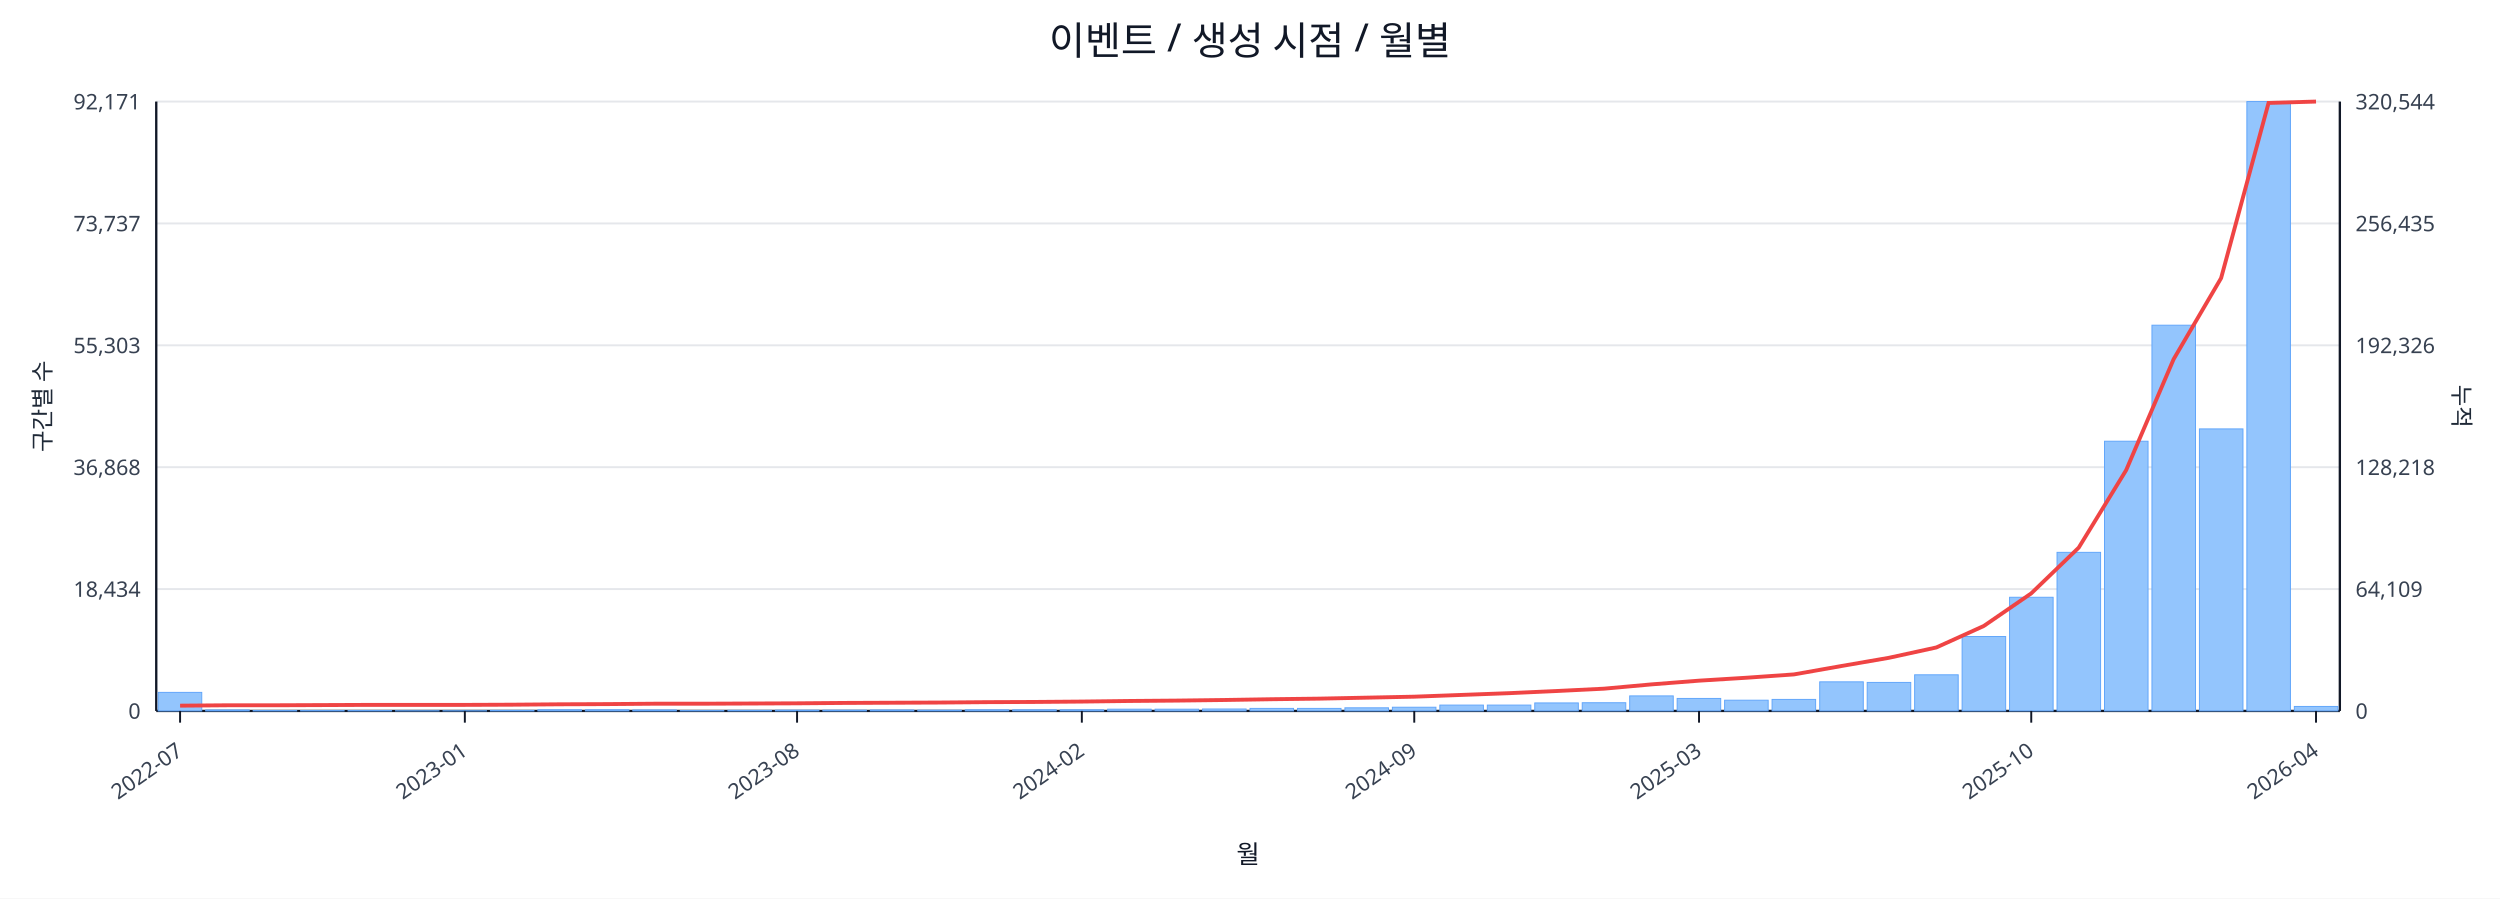
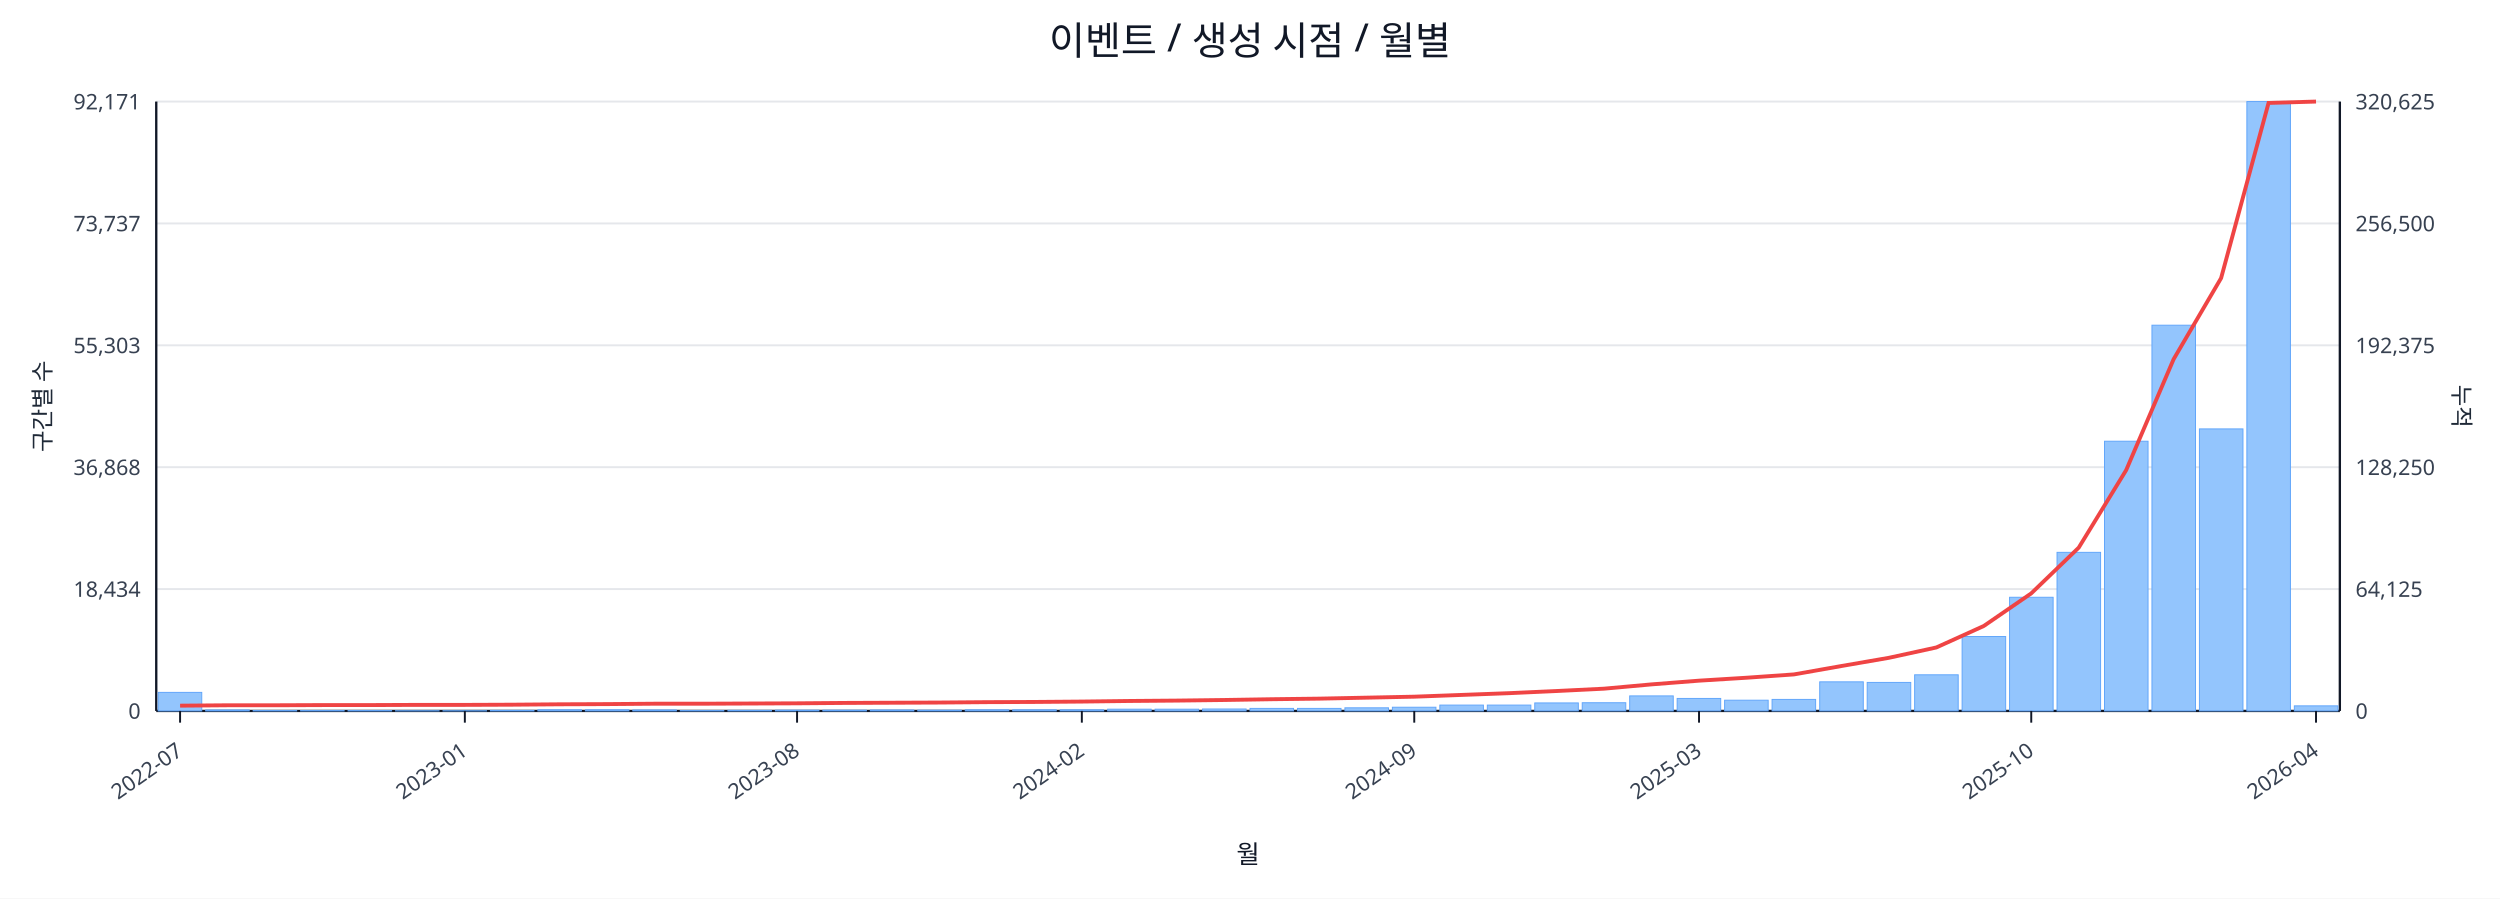
<svg xmlns="http://www.w3.org/2000/svg" width="1280" height="460" viewBox="0 0 1280 460">
  <rect x="0" y="0" width="100%" height="100%" fill="#ffffff" />
  <text x="640.0" y="28" font-size="20" text-anchor="middle" font-family="sans-serif" fill="#111827">이벤트 / 생성 시점 / 월별</text>
  <line x1="80.0" y1="52.0" x2="1198.0" y2="52.0" stroke="#e5e7eb" stroke-width="1" />
  <text x="72.0" y="56.0" font-size="11" text-anchor="end" font-family="sans-serif" fill="#374151">92,171</text>
-   <text x="1206.0" y="56.0" font-size="11" text-anchor="start" font-family="sans-serif" fill="#374151">320,544</text>
+   <text x="1206.0" y="56.0" font-size="11" text-anchor="start" font-family="sans-serif" fill="#374151">320,625</text>
  <line x1="80.0" y1="114.4" x2="1198.0" y2="114.4" stroke="#e5e7eb" stroke-width="1" />
  <text x="72.0" y="118.4" font-size="11" text-anchor="end" font-family="sans-serif" fill="#374151">73,737</text>
-   <text x="1206.0" y="118.4" font-size="11" text-anchor="start" font-family="sans-serif" fill="#374151">256,435</text>
+   <text x="1206.0" y="118.4" font-size="11" text-anchor="start" font-family="sans-serif" fill="#374151">256,500</text>
  <line x1="80.0" y1="176.8" x2="1198.0" y2="176.8" stroke="#e5e7eb" stroke-width="1" />
  <text x="72.0" y="180.8" font-size="11" text-anchor="end" font-family="sans-serif" fill="#374151">55,303</text>
-   <text x="1206.0" y="180.8" font-size="11" text-anchor="start" font-family="sans-serif" fill="#374151">192,326</text>
+   <text x="1206.0" y="180.8" font-size="11" text-anchor="start" font-family="sans-serif" fill="#374151">192,375</text>
  <line x1="80.0" y1="239.2" x2="1198.0" y2="239.2" stroke="#e5e7eb" stroke-width="1" />
  <text x="72.0" y="243.2" font-size="11" text-anchor="end" font-family="sans-serif" fill="#374151">36,868</text>
-   <text x="1206.0" y="243.2" font-size="11" text-anchor="start" font-family="sans-serif" fill="#374151">128,218</text>
+   <text x="1206.0" y="243.2" font-size="11" text-anchor="start" font-family="sans-serif" fill="#374151">128,250</text>
  <line x1="80.0" y1="301.6" x2="1198.0" y2="301.6" stroke="#e5e7eb" stroke-width="1" />
  <text x="72.0" y="305.6" font-size="11" text-anchor="end" font-family="sans-serif" fill="#374151">18,434</text>
-   <text x="1206.0" y="305.6" font-size="11" text-anchor="start" font-family="sans-serif" fill="#374151">64,109</text>
+   <text x="1206.0" y="305.6" font-size="11" text-anchor="start" font-family="sans-serif" fill="#374151">64,125</text>
  <line x1="80.0" y1="364.0" x2="1198.0" y2="364.0" stroke="#e5e7eb" stroke-width="1" />
  <text x="72.0" y="368.0" font-size="11" text-anchor="end" font-family="sans-serif" fill="#374151">0</text>
  <text x="1206.0" y="368.0" font-size="11" text-anchor="start" font-family="sans-serif" fill="#374151">0</text>
  <line x1="80.0" y1="364.0" x2="1198.0" y2="364.0" stroke="#111827" stroke-width="1.2" />
  <line x1="80.0" y1="52.0" x2="80.0" y2="364.0" stroke="#111827" stroke-width="1.2" />
  <line x1="1198.0" y1="52.0" x2="1198.0" y2="364.0" stroke="#111827" stroke-width="1.2" />
  <rect x="81.0" y="354.5" width="22.3" height="9.5" fill="#93c5fd" stroke="#60a5fa" stroke-width="0.5" />
  <rect x="105.3" y="363.5" width="22.3" height="0.5" fill="#93c5fd" stroke="#60a5fa" stroke-width="0.5" />
  <rect x="129.6" y="363.8" width="22.3" height="0.2" fill="#93c5fd" stroke="#60a5fa" stroke-width="0.5" />
  <rect x="153.9" y="363.8" width="22.3" height="0.2" fill="#93c5fd" stroke="#60a5fa" stroke-width="0.5" />
  <rect x="178.2" y="363.8" width="22.3" height="0.2" fill="#93c5fd" stroke="#60a5fa" stroke-width="0.5" />
  <rect x="202.5" y="363.9" width="22.3" height="0.1" fill="#93c5fd" stroke="#60a5fa" stroke-width="0.5" />
  <rect x="226.8" y="363.9" width="22.3" height="0.1" fill="#93c5fd" stroke="#60a5fa" stroke-width="0.5" />
  <rect x="251.1" y="363.7" width="22.3" height="0.3" fill="#93c5fd" stroke="#60a5fa" stroke-width="0.5" />
  <rect x="275.4" y="363.4" width="22.3" height="0.6" fill="#93c5fd" stroke="#60a5fa" stroke-width="0.5" />
  <rect x="299.7" y="363.4" width="22.3" height="0.6" fill="#93c5fd" stroke="#60a5fa" stroke-width="0.5" />
  <rect x="324.0" y="363.5" width="22.3" height="0.5" fill="#93c5fd" stroke="#60a5fa" stroke-width="0.5" />
  <rect x="348.3" y="363.8" width="22.3" height="0.2" fill="#93c5fd" stroke="#60a5fa" stroke-width="0.5" />
  <rect x="372.7" y="363.7" width="22.3" height="0.3" fill="#93c5fd" stroke="#60a5fa" stroke-width="0.5" />
  <rect x="397.0" y="363.6" width="22.3" height="0.4" fill="#93c5fd" stroke="#60a5fa" stroke-width="0.5" />
  <rect x="421.3" y="363.6" width="22.3" height="0.4" fill="#93c5fd" stroke="#60a5fa" stroke-width="0.5" />
  <rect x="445.6" y="363.5" width="22.3" height="0.5" fill="#93c5fd" stroke="#60a5fa" stroke-width="0.5" />
  <rect x="469.9" y="363.6" width="22.3" height="0.4" fill="#93c5fd" stroke="#60a5fa" stroke-width="0.5" />
  <rect x="494.2" y="363.4" width="22.3" height="0.6" fill="#93c5fd" stroke="#60a5fa" stroke-width="0.5" />
  <rect x="518.5" y="363.4" width="22.3" height="0.6" fill="#93c5fd" stroke="#60a5fa" stroke-width="0.5" />
  <rect x="542.8" y="363.4" width="22.3" height="0.6" fill="#93c5fd" stroke="#60a5fa" stroke-width="0.5" />
  <rect x="567.1" y="363.1" width="22.3" height="0.9" fill="#93c5fd" stroke="#60a5fa" stroke-width="0.5" />
  <rect x="591.4" y="363.1" width="22.3" height="0.9" fill="#93c5fd" stroke="#60a5fa" stroke-width="0.5" />
  <rect x="615.7" y="363.0" width="22.3" height="1.0" fill="#93c5fd" stroke="#60a5fa" stroke-width="0.5" />
  <rect x="640.0" y="362.7" width="22.3" height="1.3" fill="#93c5fd" stroke="#60a5fa" stroke-width="0.5" />
  <rect x="664.3" y="362.7" width="22.3" height="1.3" fill="#93c5fd" stroke="#60a5fa" stroke-width="0.5" />
  <rect x="688.6" y="362.4" width="22.3" height="1.6" fill="#93c5fd" stroke="#60a5fa" stroke-width="0.5" />
  <rect x="712.9" y="362.1" width="22.3" height="1.9" fill="#93c5fd" stroke="#60a5fa" stroke-width="0.5" />
  <rect x="737.2" y="361.0" width="22.3" height="3.0" fill="#93c5fd" stroke="#60a5fa" stroke-width="0.5" />
  <rect x="761.5" y="361.0" width="22.3" height="3.0" fill="#93c5fd" stroke="#60a5fa" stroke-width="0.5" />
  <rect x="785.8" y="359.9" width="22.3" height="4.1" fill="#93c5fd" stroke="#60a5fa" stroke-width="0.5" />
  <rect x="810.1" y="359.8" width="22.3" height="4.2" fill="#93c5fd" stroke="#60a5fa" stroke-width="0.5" />
  <rect x="834.4" y="356.3" width="22.3" height="7.7" fill="#93c5fd" stroke="#60a5fa" stroke-width="0.5" />
  <rect x="858.7" y="357.6" width="22.3" height="6.4" fill="#93c5fd" stroke="#60a5fa" stroke-width="0.5" />
  <rect x="883.0" y="358.5" width="22.3" height="5.5" fill="#93c5fd" stroke="#60a5fa" stroke-width="0.5" />
  <rect x="907.3" y="358.1" width="22.3" height="5.9" fill="#93c5fd" stroke="#60a5fa" stroke-width="0.5" />
  <rect x="931.7" y="349.1" width="22.3" height="14.9" fill="#93c5fd" stroke="#60a5fa" stroke-width="0.5" />
  <rect x="956.0" y="349.4" width="22.3" height="14.6" fill="#93c5fd" stroke="#60a5fa" stroke-width="0.5" />
  <rect x="980.3" y="345.5" width="22.3" height="18.5" fill="#93c5fd" stroke="#60a5fa" stroke-width="0.5" />
  <rect x="1004.6" y="325.9" width="22.3" height="38.1" fill="#93c5fd" stroke="#60a5fa" stroke-width="0.5" />
  <rect x="1028.9" y="305.8" width="22.3" height="58.2" fill="#93c5fd" stroke="#60a5fa" stroke-width="0.5" />
  <rect x="1053.2" y="282.8" width="22.3" height="81.2" fill="#93c5fd" stroke="#60a5fa" stroke-width="0.5" />
  <rect x="1077.5" y="225.9" width="22.3" height="138.1" fill="#93c5fd" stroke="#60a5fa" stroke-width="0.5" />
  <rect x="1101.8" y="166.5" width="22.3" height="197.5" fill="#93c5fd" stroke="#60a5fa" stroke-width="0.5" />
  <rect x="1126.1" y="219.6" width="22.3" height="144.4" fill="#93c5fd" stroke="#60a5fa" stroke-width="0.5" />
  <rect x="1150.4" y="52.0" width="22.3" height="312.0" fill="#93c5fd" stroke="#60a5fa" stroke-width="0.5" />
-   <rect x="1174.7" y="361.7" width="22.3" height="2.3" fill="#93c5fd" stroke="#60a5fa" stroke-width="0.5" />
-   <polyline fill="none" stroke="#ef4444" stroke-width="2" points="92.2,361.3 116.5,361.1 140.8,361.1 165.1,361.0 189.4,360.9 213.7,360.9 238.0,360.9 262.3,360.8 286.6,360.6 310.9,360.5 335.2,360.3 359.5,360.3 383.8,360.2 408.1,360.1 432.4,359.9 456.7,359.8 481.0,359.7 505.3,359.5 529.6,359.4 553.9,359.2 578.2,358.9 602.5,358.7 626.8,358.4 651.2,358.0 675.5,357.7 699.8,357.2 724.1,356.7 748.4,355.8 772.7,354.9 797.0,353.8 821.3,352.6 845.6,350.4 869.9,348.5 894.2,347.0 918.5,345.3 942.8,341.0 967.1,336.8 991.4,331.5 1015.7,320.5 1040.0,303.8 1064.3,280.4 1088.6,240.7 1112.9,183.9 1137.2,142.4 1161.5,52.7 1185.8,52.0" />
+   <rect x="1174.7" y="361.4" width="22.3" height="2.6" fill="#93c5fd" stroke="#60a5fa" stroke-width="0.5" />
+   <polyline fill="none" stroke="#ef4444" stroke-width="2" points="92.2,361.3 116.5,361.1 140.8,361.1 165.1,361.0 189.4,361.0 213.7,360.9 238.0,360.9 262.3,360.8 286.6,360.6 310.9,360.5 335.2,360.3 359.5,360.3 383.8,360.2 408.1,360.1 432.4,359.9 456.7,359.8 481.0,359.7 505.3,359.5 529.6,359.4 553.9,359.2 578.2,358.9 602.5,358.7 626.8,358.4 651.2,358.0 675.5,357.7 699.8,357.2 724.1,356.7 748.4,355.8 772.7,354.9 797.0,353.8 821.3,352.6 845.6,350.4 869.9,348.5 894.2,347.0 918.5,345.3 942.8,341.0 967.1,336.8 991.4,331.5 1015.7,320.5 1040.0,303.8 1064.3,280.4 1088.6,240.7 1112.9,183.9 1137.2,142.4 1161.5,52.7 1185.8,52.0" />
  <line x1="92.2" y1="364.0" x2="92.2" y2="370.0" stroke="#111827" stroke-width="1" />
  <text x="94.2" y="386.0" font-size="11" text-anchor="end" transform="rotate(-35 94.2 386.0)" font-family="sans-serif" fill="#374151">2022-07</text>
  <line x1="238.0" y1="364.0" x2="238.0" y2="370.0" stroke="#111827" stroke-width="1" />
  <text x="240.0" y="386.0" font-size="11" text-anchor="end" transform="rotate(-35 240.0 386.0)" font-family="sans-serif" fill="#374151">2023-01</text>
  <line x1="408.1" y1="364.0" x2="408.1" y2="370.0" stroke="#111827" stroke-width="1" />
  <text x="410.1" y="386.0" font-size="11" text-anchor="end" transform="rotate(-35 410.1 386.0)" font-family="sans-serif" fill="#374151">2023-08</text>
  <line x1="553.9" y1="364.0" x2="553.9" y2="370.0" stroke="#111827" stroke-width="1" />
  <text x="555.9" y="386.0" font-size="11" text-anchor="end" transform="rotate(-35 555.9 386.0)" font-family="sans-serif" fill="#374151">2024-02</text>
  <line x1="724.1" y1="364.0" x2="724.1" y2="370.0" stroke="#111827" stroke-width="1" />
  <text x="726.1" y="386.0" font-size="11" text-anchor="end" transform="rotate(-35 726.1 386.0)" font-family="sans-serif" fill="#374151">2024-09</text>
  <line x1="869.9" y1="364.0" x2="869.9" y2="370.0" stroke="#111827" stroke-width="1" />
  <text x="871.9" y="386.0" font-size="11" text-anchor="end" transform="rotate(-35 871.9 386.0)" font-family="sans-serif" fill="#374151">2025-03</text>
  <line x1="1040.0" y1="364.0" x2="1040.0" y2="370.0" stroke="#111827" stroke-width="1" />
  <text x="1042.0" y="386.0" font-size="11" text-anchor="end" transform="rotate(-35 1042.0 386.0)" font-family="sans-serif" fill="#374151">2025-10</text>
  <line x1="1185.8" y1="364.0" x2="1185.8" y2="370.0" stroke="#111827" stroke-width="1" />
  <text x="1187.8" y="386.0" font-size="11" text-anchor="end" transform="rotate(-35 1187.8 386.0)" font-family="sans-serif" fill="#374151">2026-04</text>
  <text x="26" y="208.0" font-size="12" transform="rotate(-90 26 208.0)" text-anchor="middle" font-family="sans-serif" fill="#1f2937">구간별 수</text>
  <text x="1256.0" y="208.0" font-size="12" transform="rotate(90 1256.0 208.0)" text-anchor="middle" font-family="sans-serif" fill="#1f2937">누적</text>
  <text x="639.0" y="442.0" font-size="13" text-anchor="middle" font-family="sans-serif" fill="#111827">월</text>
</svg>
